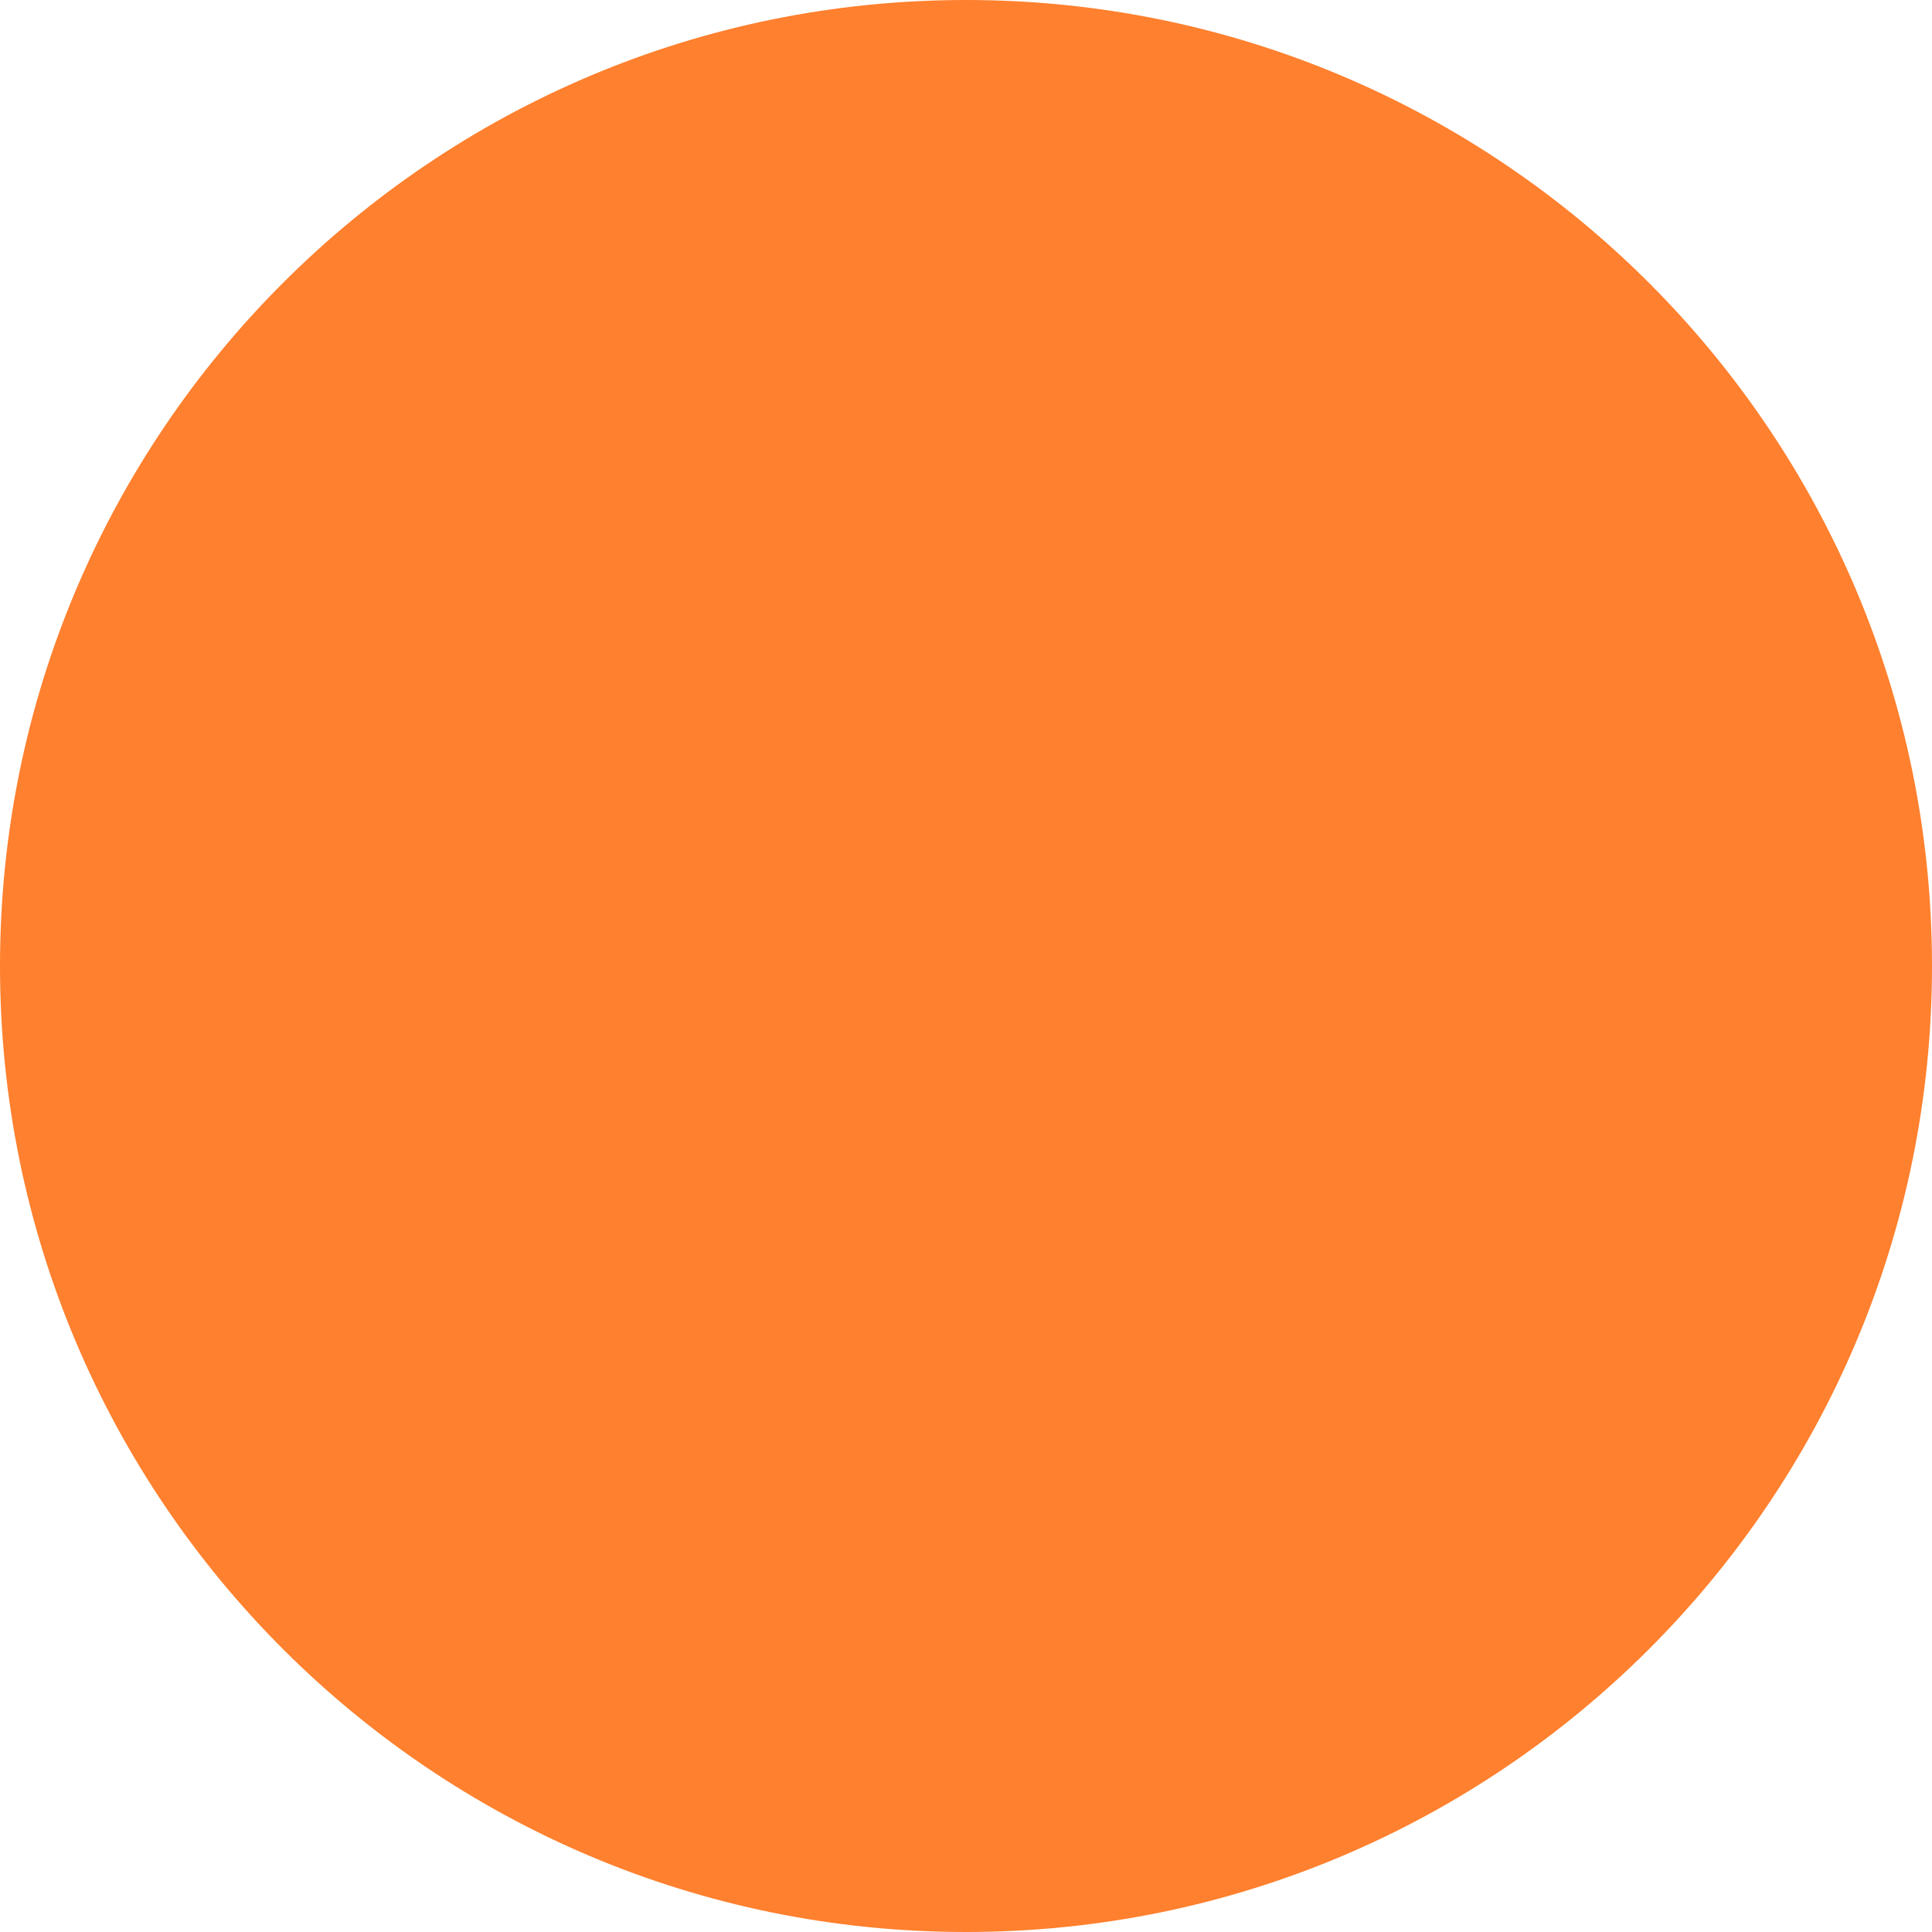
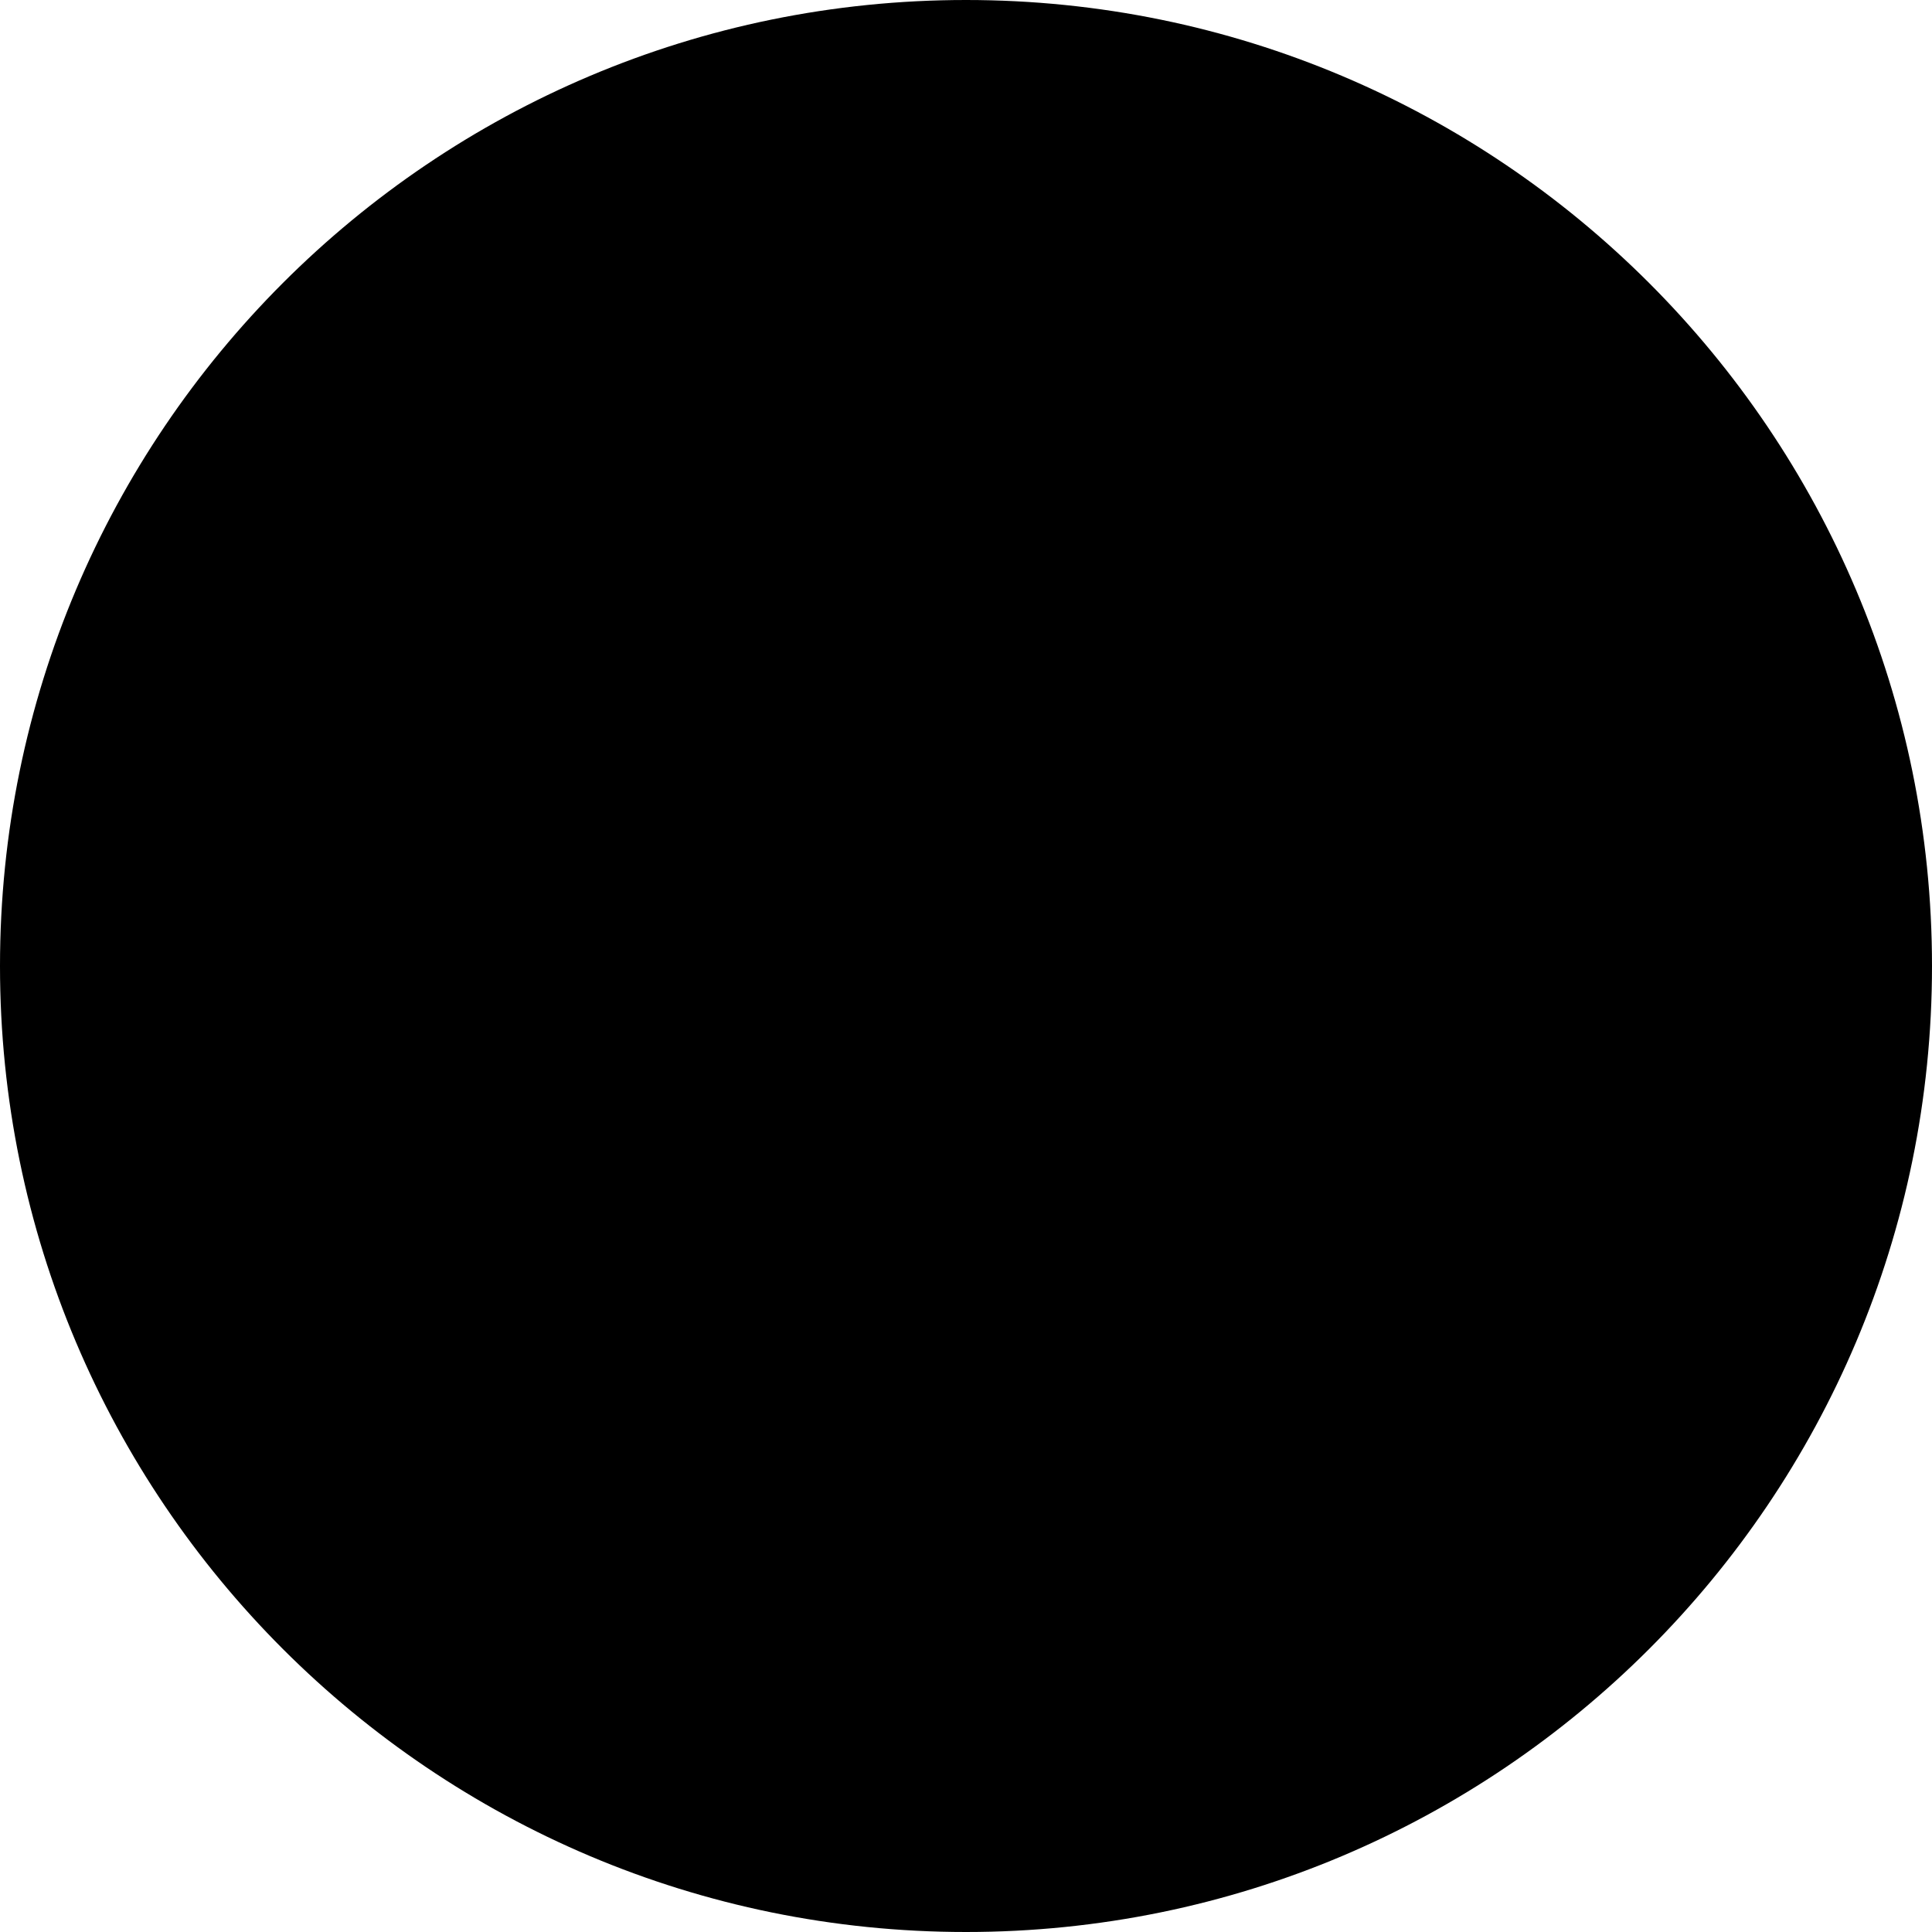
<svg xmlns="http://www.w3.org/2000/svg" width="10" height="10" viewBox="0 0 10 10" fill="none">
-   <circle id="Ellipse 23" cx="5" cy="5" r="5" fill="#FF802E" />
+   <circle id="Ellipse 23" cx="5" cy="5" r="5" fill="currentColor" />
</svg>
